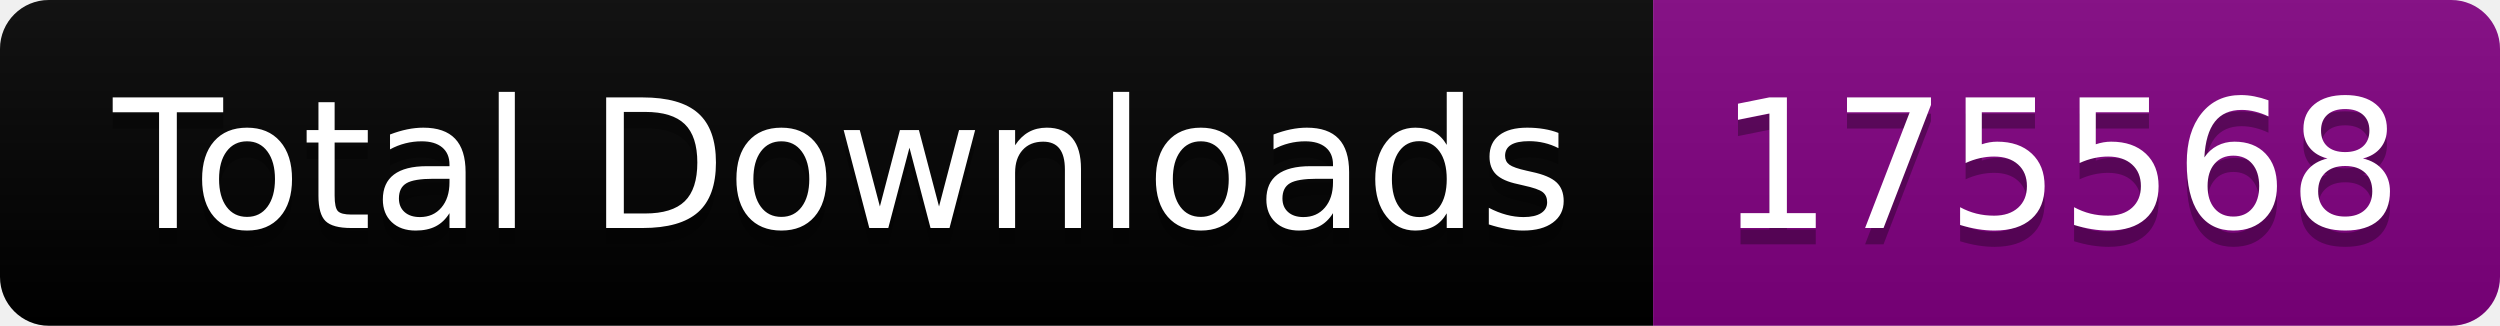
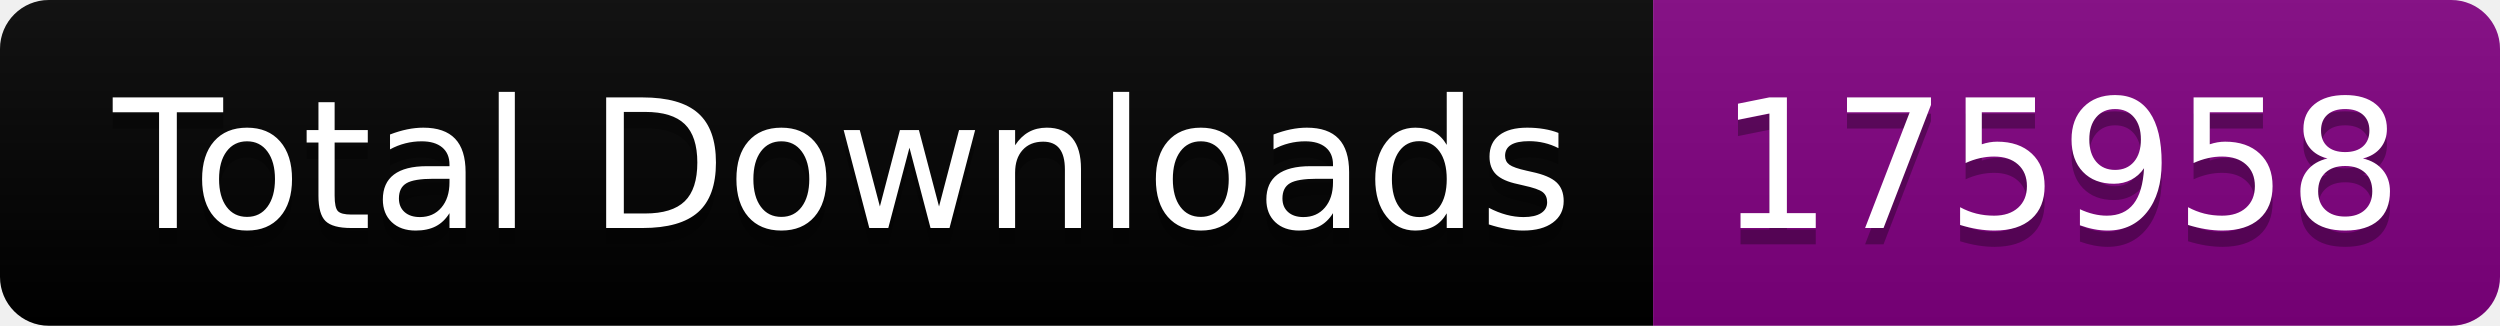
<svg xmlns="http://www.w3.org/2000/svg" width="153.5" height="20">
  <linearGradient id="smooth" x2="0" y2="100%">
    <stop offset="0" stop-color="#bbb" stop-opacity=".1" />
    <stop offset="1" stop-opacity=".1" />
  </linearGradient>
  <clipPath id="round">
    <rect width="153.5" height="20" rx="3" fill="#fff" />
  </clipPath>
  <g clip-path="url(#round)">
    <rect width="101.5" height="20" fill="black" />
    <rect x="101.5" width="52.0" height="20" fill="purple" />
    <rect width="153.5" height="20" fill="url(#smooth)" />
  </g>
  <g fill="#fff" text-anchor="middle" font-family="DejaVu Sans,Verdana,Geneva,sans-serif" font-size="110">
    <text x="517.5" y="150" fill="#010101" fill-opacity=".3" transform="scale(0.1)" textLength="915.0" lengthAdjust="spacing">Total Downloads</text>
    <text x="517.5" y="140" transform="scale(0.1)" textLength="915.0" lengthAdjust="spacing">Total Downloads</text>
-     <text x="1265.0" y="150" fill="#010101" fill-opacity=".3" transform="scale(0.1)" textLength="420.0" lengthAdjust="spacing">175568</text>
-     <text x="1265.0" y="140" transform="scale(0.1)" textLength="420.0" lengthAdjust="spacing">175568</text>
+     <text x="1265.0" y="150" fill="#010101" fill-opacity=".3" transform="scale(0.1)" textLength="420.0" lengthAdjust="spacing">175958</text>
+     <text x="1265.0" y="140" transform="scale(0.1)" textLength="420.0" lengthAdjust="spacing">175958</text>
  </g>
</svg>
